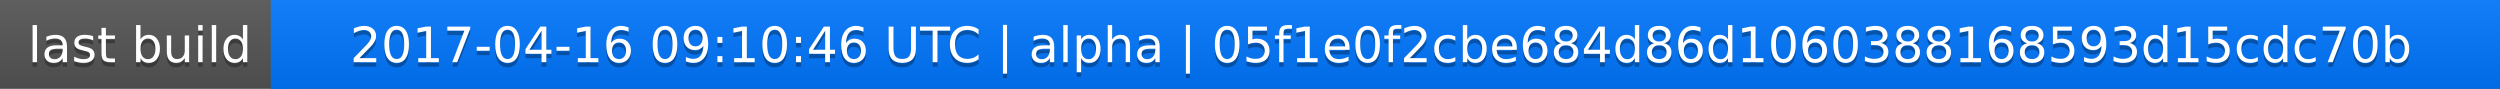
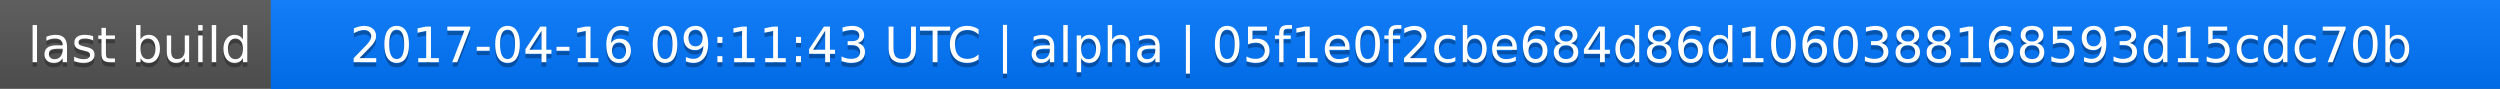
<svg xmlns="http://www.w3.org/2000/svg" width="563" height="20">
  <linearGradient id="a" x2="0" y2="100%">
    <stop offset="0" stop-color="#bbb" stop-opacity=".1" />
    <stop offset="1" stop-opacity=".1" />
  </linearGradient>
  <rect rx="0" width="563" height="20" fill="#555" />
  <rect rx="0" x="61" width="502" height="20" fill="#07f" />
  <path fill="#07f" d="M61 0h4v20h-4z" />
  <rect rx="0" width="563" height="20" fill="url(#a)" />
  <g fill="#fff" text-anchor="middle" font-family="DejaVu Sans,Verdana,Geneva,sans-serif" font-size="11">
    <text x="31.5" y="15" fill="#010101" fill-opacity=".3">last build</text>
    <text x="31.5" y="14">last build</text>
-     <text x="311" y="15" fill="#010101" fill-opacity=".3">2017-04-16 09:10:46 UTC | alpha | 05f1e0f2cbe684d86d1060388168593d15cdc70b</text>
-     <text x="311" y="14">2017-04-16 09:10:46 UTC | alpha | 05f1e0f2cbe684d86d1060388168593d15cdc70b</text>
+     <text x="311" y="15" fill="#010101" fill-opacity=".3">2017-04-16 09:11:43 UTC | alpha | 05f1e0f2cbe684d86d1060388168593d15cdc70b</text>
+     <text x="311" y="14">2017-04-16 09:11:43 UTC | alpha | 05f1e0f2cbe684d86d1060388168593d15cdc70b</text>
  </g>
</svg>
